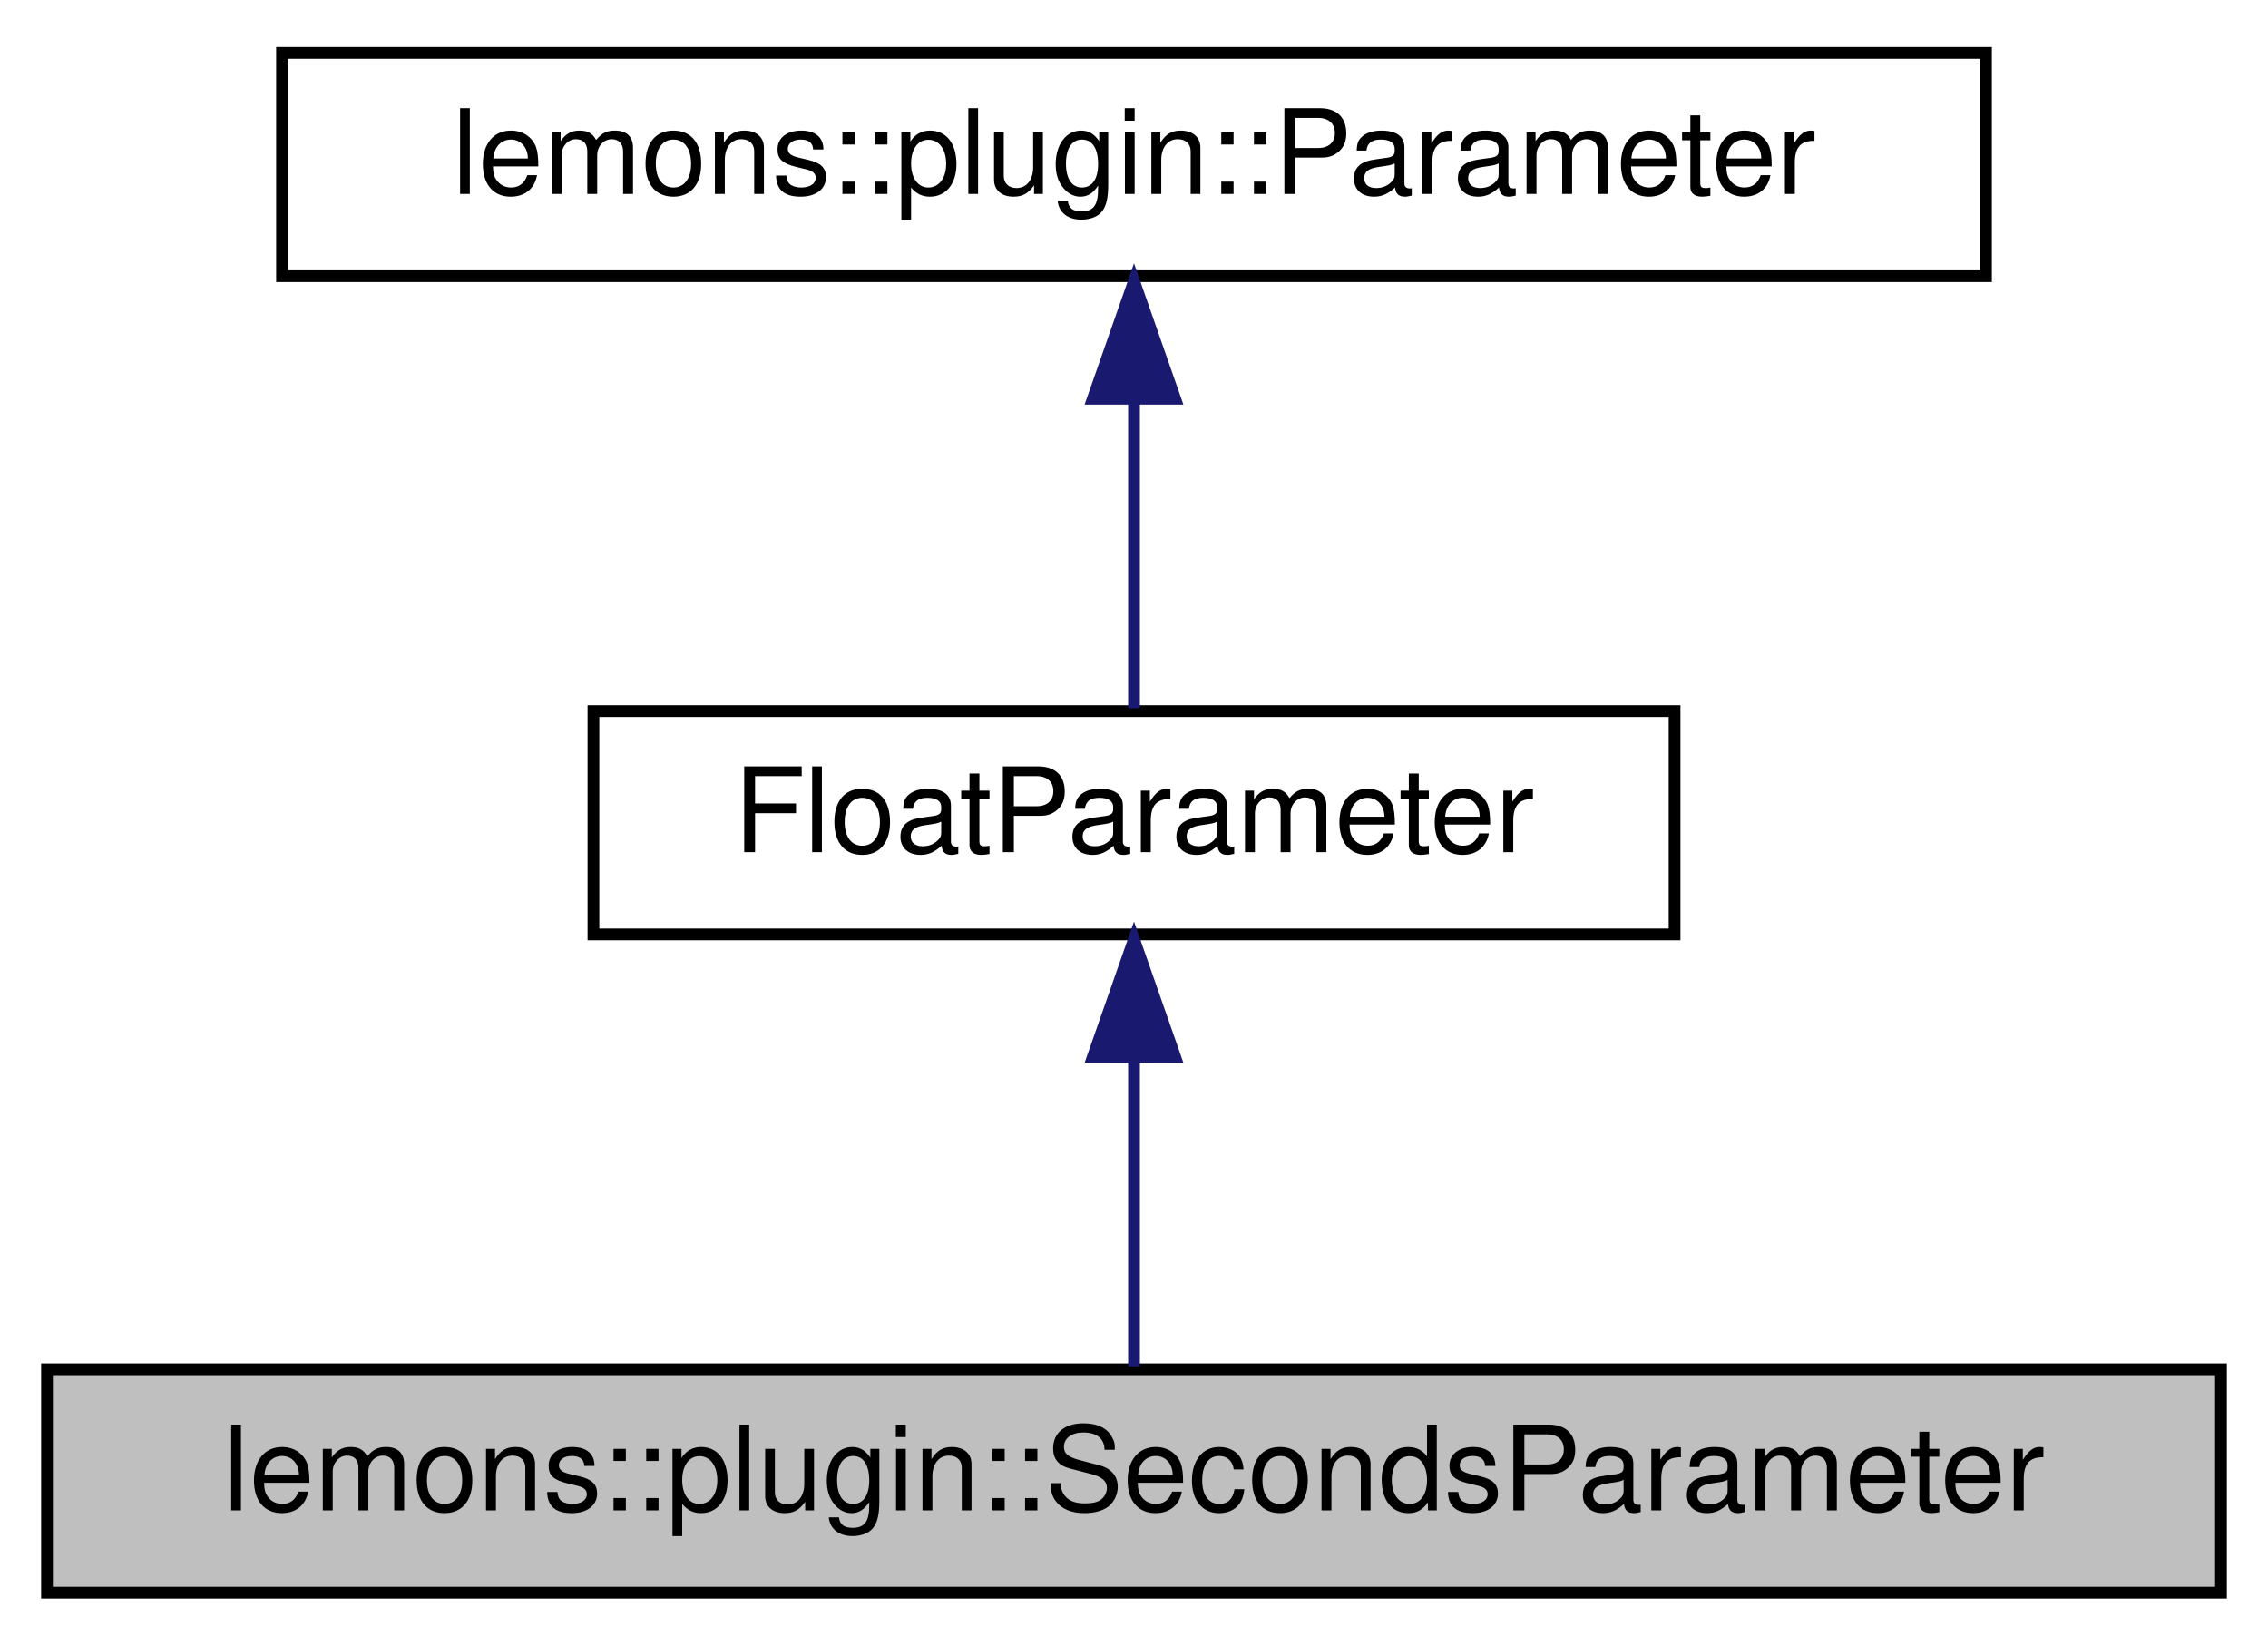
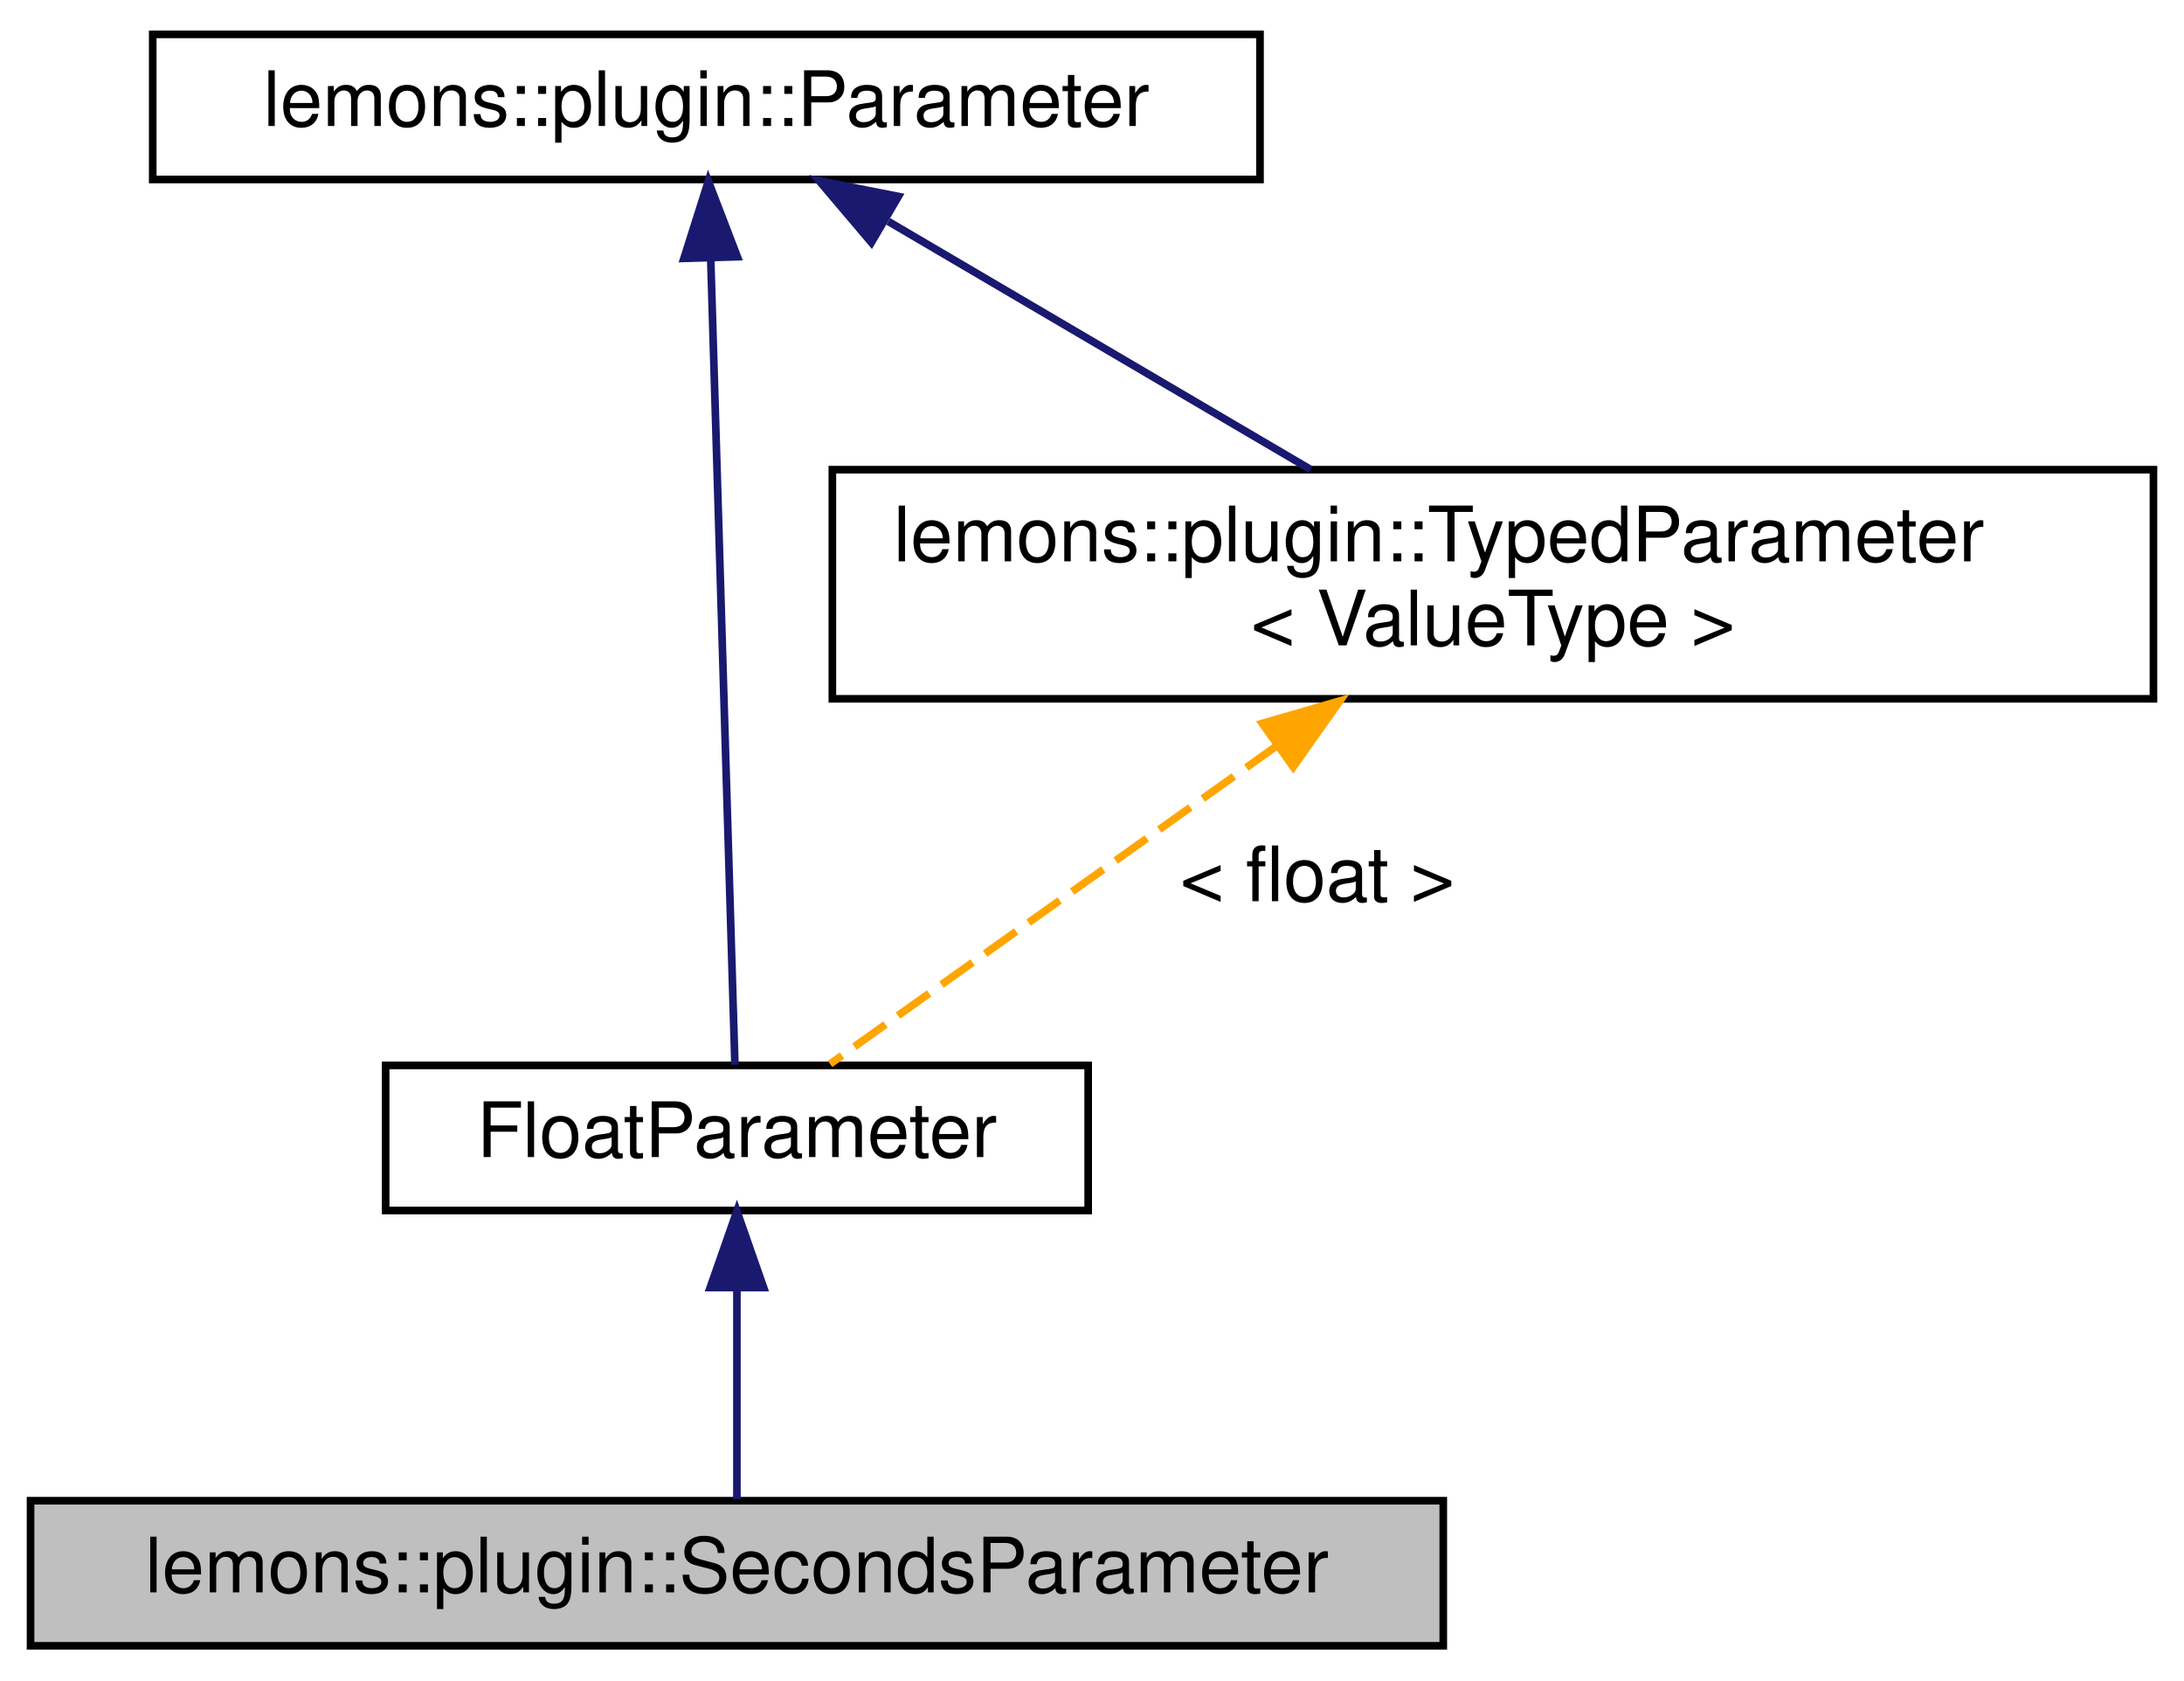
- <svg xmlns="http://www.w3.org/2000/svg" xmlns:xlink="http://www.w3.org/1999/xlink" width="193pt" height="140pt" viewBox="0.00 0.00 193.00 140.00">
-   <g id="graph0" class="graph" transform="scale(1 1) rotate(0) translate(4 136)">
+ <svg xmlns="http://www.w3.org/2000/svg" xmlns:xlink="http://www.w3.org/1999/xlink" width="286pt" height="220pt" viewBox="0.00 0.00 286.00 220.00">
+   <g id="graph0" class="graph" transform="scale(1 1) rotate(0) translate(4 216)">
    <g id="node1" class="node">
      <g id="a_node1">
        <a xlink:title="A parameter that represents a time value in seconds, expressed as a float.">
          <polygon fill="#bfbfbf" stroke="black" points="0,-0.5 0,-19.5 185,-19.5 185,-0.5 0,-0.5" />
          <text text-anchor="middle" x="92.5" y="-7.5" font-family="Helvetica,sans-Serif" font-size="10.00">lemons::plugin::SecondsParameter</text>
        </a>
      </g>
    </g>
    <g id="node2" class="node">
      <g id="a_node2">
-         <a xlink:href="classlemons_1_1plugin_1_1_typed_parameter.html" target="_top" xlink:title="A parameter that can be stored as a type other than a float, but still inherits from my Parameter bas...">
-           <polygon fill="none" stroke="black" points="46.5,-56.5 46.5,-75.5 138.5,-75.5 138.5,-56.5 46.5,-56.5" />
-           <text text-anchor="middle" x="92.5" y="-63.5" font-family="Helvetica,sans-Serif" font-size="10.00">FloatParameter</text>
+         <a xlink:href="classlemons_1_1plugin_1_1_typed_parameter.html" target="_top" xlink:title=" ">
+           <polygon fill="none" stroke="black" points="46.5,-57.5 46.5,-76.5 138.5,-76.5 138.5,-57.5 46.5,-57.5" />
+           <text text-anchor="middle" x="92.5" y="-64.5" font-family="Helvetica,sans-Serif" font-size="10.00">FloatParameter</text>
        </a>
      </g>
    </g>
    <g id="edge1" class="edge">
-       <path fill="none" stroke="midnightblue" d="M92.5,-45.8C92.5,-36.91 92.5,-26.78 92.5,-19.75" />
-       <polygon fill="midnightblue" stroke="midnightblue" points="89,-46.08 92.5,-56.08 96,-46.08 89,-46.08" />
+       <path fill="none" stroke="midnightblue" d="M92.5,-47.12C92.5,-37.82 92.5,-27.06 92.5,-19.71" />
+       <polygon fill="midnightblue" stroke="midnightblue" points="89,-47.41 92.5,-57.41 96,-47.41 89,-47.41" />
    </g>
    <g id="node3" class="node">
      <g id="a_node3">
        <a xlink:href="classlemons_1_1plugin_1_1_parameter.html" target="_top" xlink:title="A plugin parameter class.">
-           <polygon fill="none" stroke="black" points="20,-112.5 20,-131.5 165,-131.5 165,-112.5 20,-112.5" />
-           <text text-anchor="middle" x="92.5" y="-119.5" font-family="Helvetica,sans-Serif" font-size="10.00">lemons::plugin::Parameter</text>
+           <polygon fill="none" stroke="black" points="16,-192.5 16,-211.5 161,-211.5 161,-192.5 16,-192.5" />
+           <text text-anchor="middle" x="88.5" y="-199.5" font-family="Helvetica,sans-Serif" font-size="10.00">lemons::plugin::Parameter</text>
        </a>
      </g>
    </g>
    <g id="edge2" class="edge">
-       <path fill="none" stroke="midnightblue" d="M92.5,-101.8C92.5,-92.91 92.5,-82.78 92.5,-75.75" />
-       <polygon fill="midnightblue" stroke="midnightblue" points="89,-102.08 92.5,-112.08 96,-102.08 89,-102.08" />
+       <path fill="none" stroke="midnightblue" d="M89.07,-182.13C89.95,-152.88 91.6,-97.76 92.24,-76.59" />
+       <polygon fill="midnightblue" stroke="midnightblue" points="85.56,-182.17 88.76,-192.27 92.56,-182.38 85.56,-182.17" />
+     </g>
+     <g id="node4" class="node">
+       <g id="a_node4">
+         <a xlink:href="classlemons_1_1plugin_1_1_typed_parameter.html" target="_top" xlink:title="A parameter that can be stored as a type other than a float, but still inherits from my Parameter bas...">
+           <polygon fill="none" stroke="black" points="105,-124.5 105,-154.5 278,-154.5 278,-124.5 105,-124.5" />
+           <text text-anchor="start" x="113" y="-142.5" font-family="Helvetica,sans-Serif" font-size="10.00">lemons::plugin::TypedParameter</text>
+           <text text-anchor="middle" x="191.5" y="-131.5" font-family="Helvetica,sans-Serif" font-size="10.00">&lt; ValueType &gt;</text>
+         </a>
+       </g>
+     </g>
+     <g id="edge4" class="edge">
+       <path fill="none" stroke="midnightblue" d="M112.32,-187.01C128.93,-177.25 151,-164.29 167.62,-154.53" />
+       <polygon fill="midnightblue" stroke="midnightblue" points="110.11,-184.25 103.26,-192.33 113.65,-190.28 110.11,-184.25" />
+     </g>
+     <g id="edge3" class="edge">
+       <path fill="none" stroke="orange" stroke-dasharray="5,2" d="M163.28,-118.4C143.93,-104.62 119.22,-87.03 104.7,-76.69" />
+       <polygon fill="orange" stroke="orange" points="161.29,-121.28 171.47,-124.23 165.35,-115.58 161.29,-121.28" />
+       <text text-anchor="middle" x="168.5" y="-98" font-family="Helvetica,sans-Serif" font-size="10.00"> &lt; float &gt;</text>
    </g>
  </g>
</svg>
